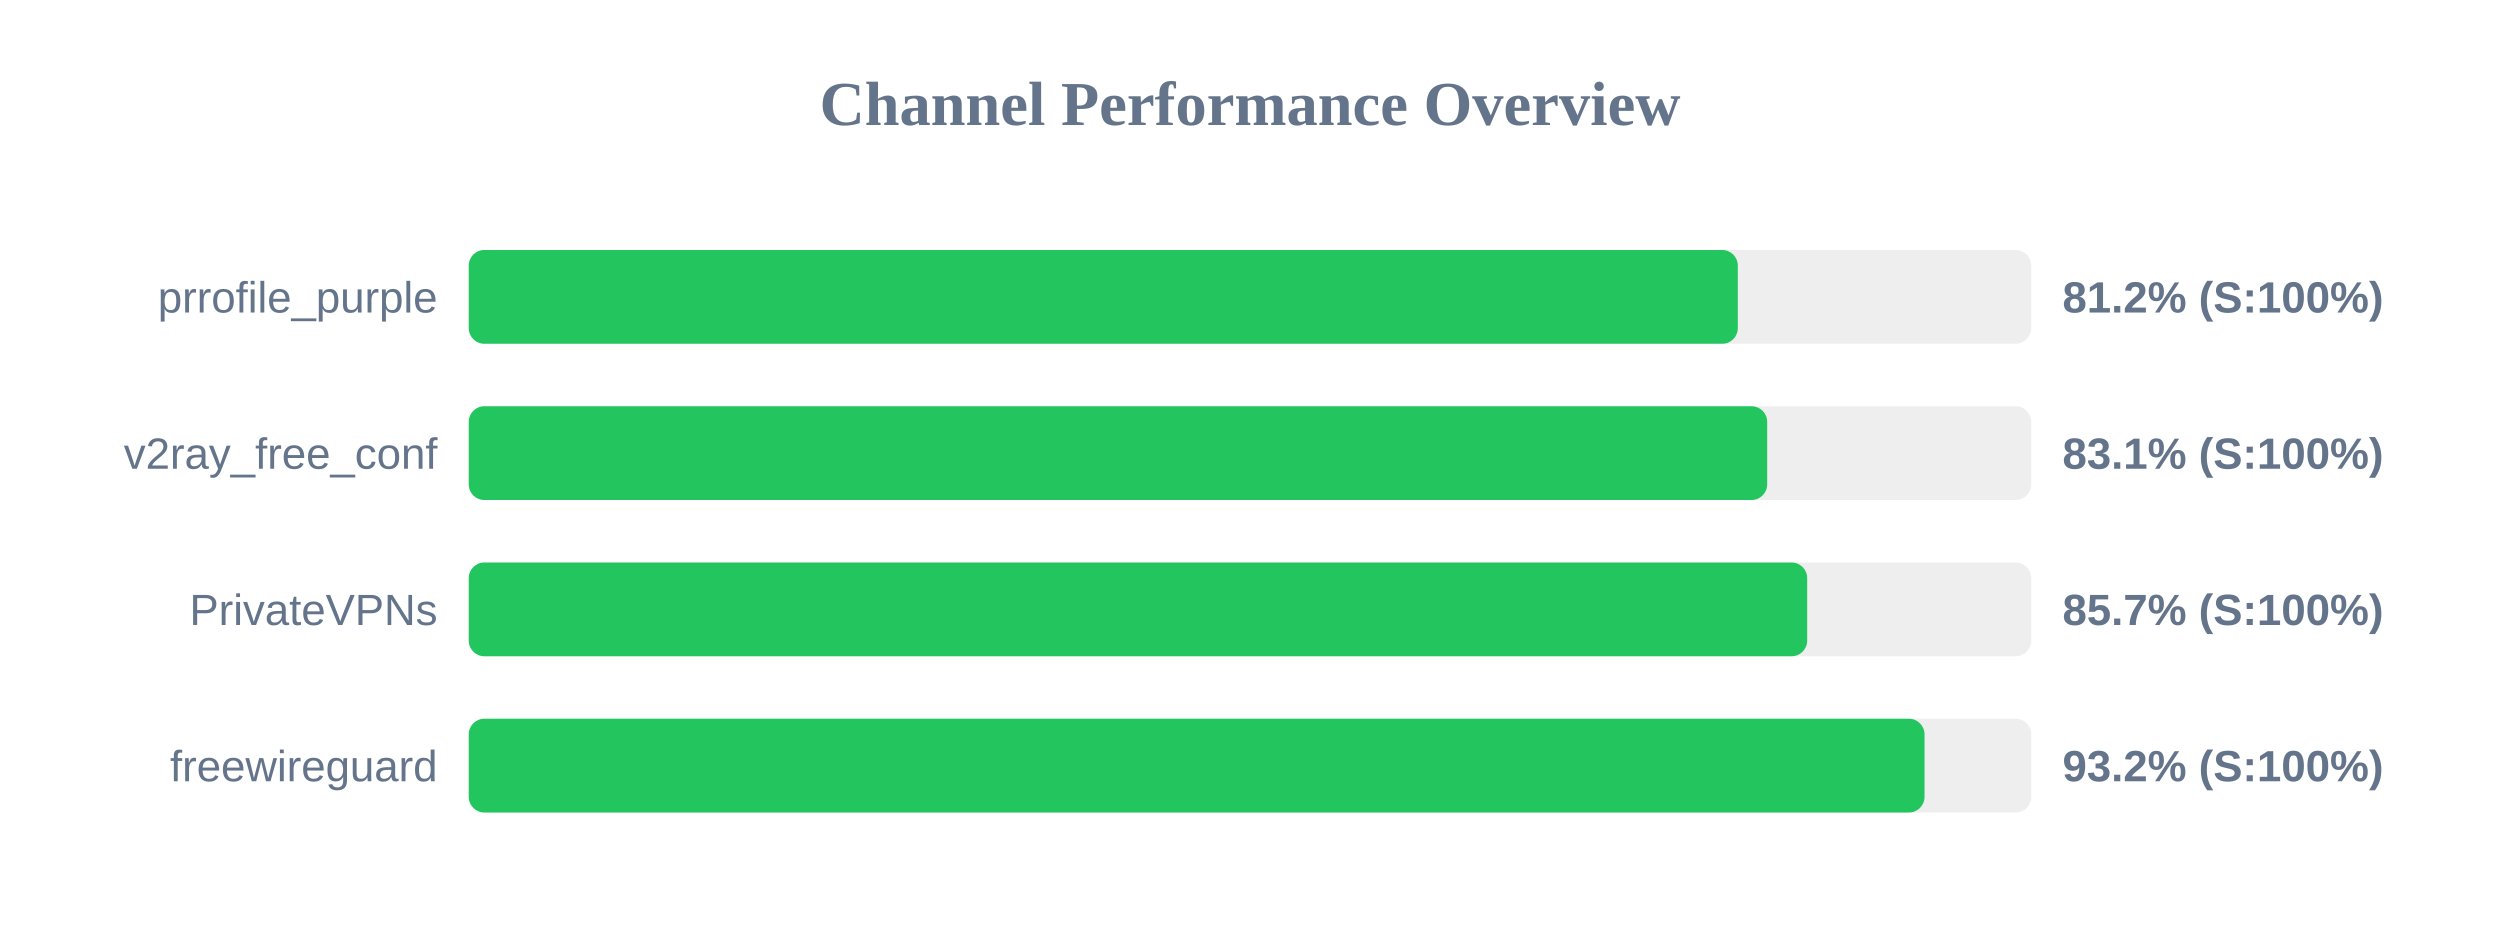
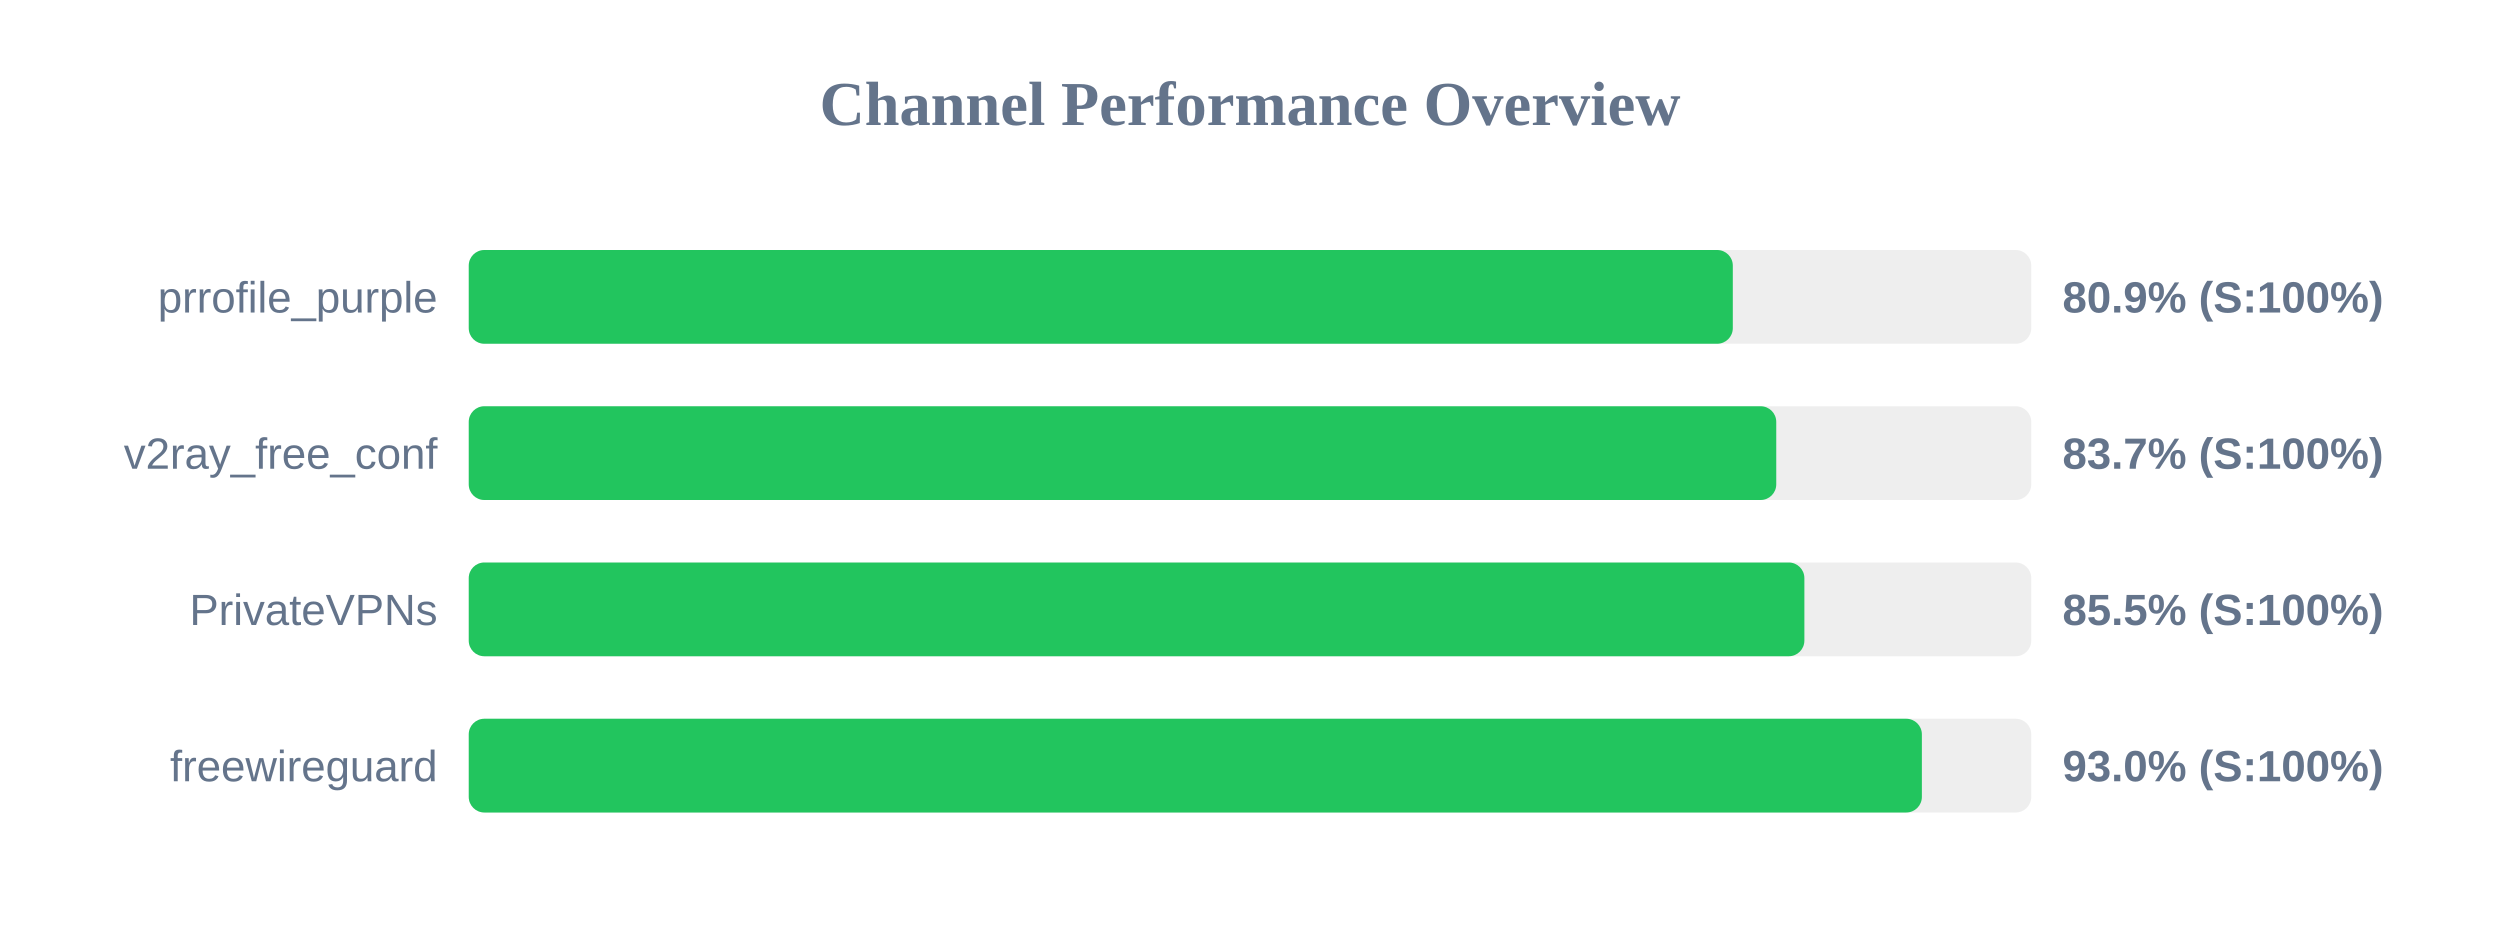
<svg xmlns="http://www.w3.org/2000/svg" width="800" height="300" version="1.1">
  <style>
        .row { font: 14px Arial; fill: #64748b; }
        .score { font: bold 14px Arial; fill: #64748b; }
    </style>
  <text x="400" y="40" text-anchor="middle" font-size="20px" font-weight="bold" fill="#64748b">Channel Performance Overview</text>
  <rect x="150" y="80" width="500" height="30" fill="#eee" rx="5" />
-   <rect x="150" y="80" width="406.1" height="30" fill="#22c55e" rx="5" />
+   <rect x="150" y="80" width="404.5" height="30" fill="#22c55e" rx="5" />
  <text x="140" y="100" text-anchor="end" class="row">prrofile_purple</text>
-   <text x="660" y="100" text-anchor="start" class="score">81.2% (S:100%)</text>
+   <text x="660" y="100" text-anchor="start" class="score">80.9% (S:100%)</text>
  <rect x="150" y="130" width="500" height="30" fill="#eee" rx="5" />
-   <rect x="150" y="130" width="415.5" height="30" fill="#22c55e" rx="5" />
+   <rect x="150" y="130" width="418.4" height="30" fill="#22c55e" rx="5" />
  <text x="140" y="150" text-anchor="end" class="row">v2ray_free_conf</text>
-   <text x="660" y="150" text-anchor="start" class="score">83.1% (S:100%)</text>
+   <text x="660" y="150" text-anchor="start" class="score">83.7% (S:100%)</text>
  <rect x="150" y="180" width="500" height="30" fill="#eee" rx="5" />
-   <rect x="150" y="180" width="428.3" height="30" fill="#22c55e" rx="5" />
+   <rect x="150" y="180" width="427.4" height="30" fill="#22c55e" rx="5" />
  <text x="140" y="200" text-anchor="end" class="row">PrivateVPNs</text>
-   <text x="660" y="200" text-anchor="start" class="score">85.7% (S:100%)</text>
+   <text x="660" y="200" text-anchor="start" class="score">85.5% (S:100%)</text>
  <rect x="150" y="230" width="500" height="30" fill="#eee" rx="5" />
-   <rect x="150" y="230" width="465.85" height="30" fill="#22c55e" rx="5" />
+   <rect x="150" y="230" width="465.0" height="30" fill="#22c55e" rx="5" />
  <text x="140" y="250" text-anchor="end" class="row">freewireguard</text>
-   <text x="660" y="250" text-anchor="start" class="score">93.2% (S:100%)</text>
+   <text x="660" y="250" text-anchor="start" class="score">93.0% (S:100%)</text>
</svg>
